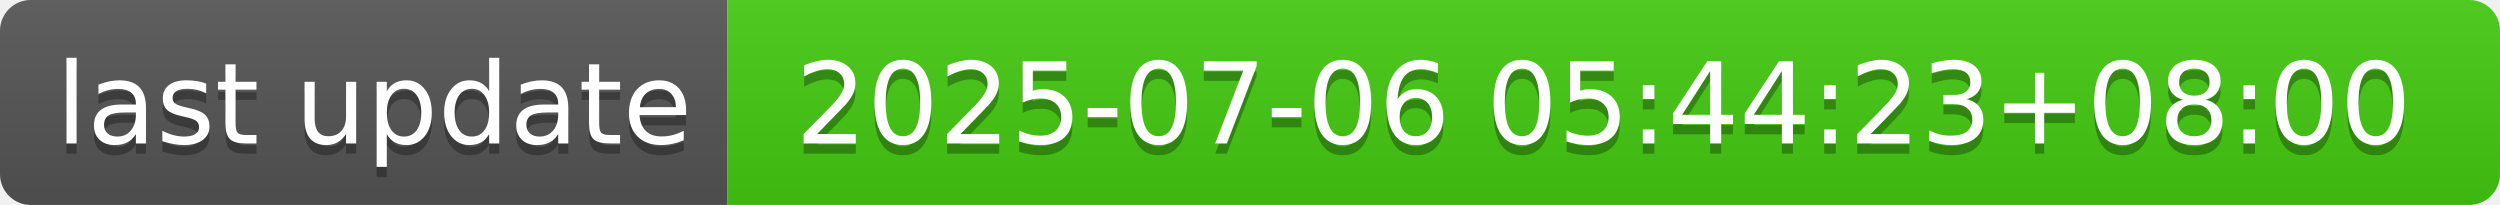
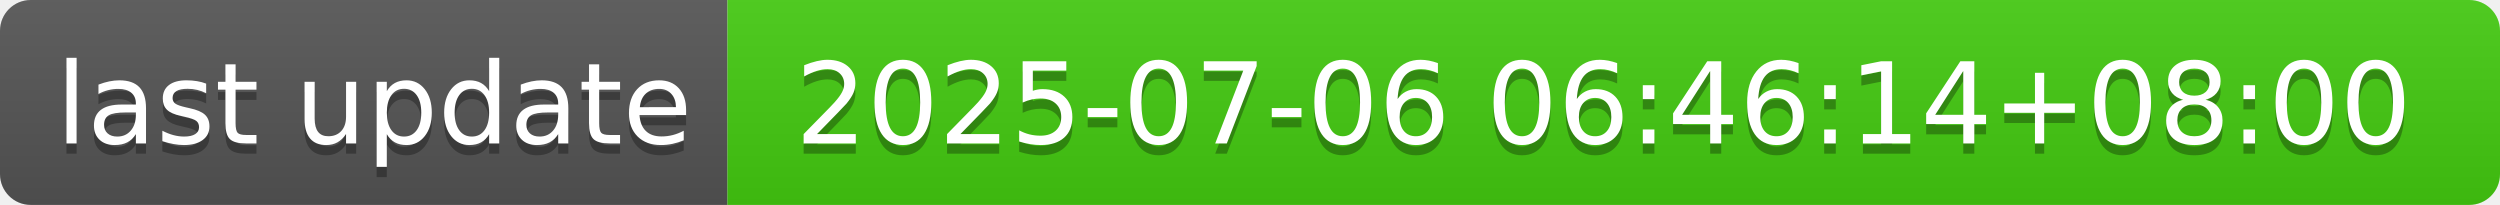
- <svg xmlns="http://www.w3.org/2000/svg" width="244" height="20" role="img" aria-label="last update: 2025-07-06 05:44:23+08:00">
+ <svg xmlns="http://www.w3.org/2000/svg" width="244" height="20" role="img" aria-label="last update: 2025-07-06 06:46:14+08:00">
  <linearGradient id="s" x2="0" y2="100%">
    <stop offset="0" stop-color="#bbb" stop-opacity=".1" />
    <stop offset="1" stop-opacity=".1" />
  </linearGradient>
  <clipPath id="r">
    <rect width="244" height="20" rx="3" fill="#fff" />
  </clipPath>
  <g clip-path="url(#r)">
    <rect width="71" height="20" fill="#555" />
    <rect x="71" width="173" height="20" fill="#4c1" />
    <rect width="244" height="20" fill="url(#s)" />
  </g>
  <g fill="#fff" text-anchor="middle" font-family="Verdana,Geneva,DejaVu Sans,sans-serif" text-rendering="geometricPrecision" font-size="110">
    <text aria-hidden="true" x="365" y="150" fill="#010101" fill-opacity=".3" transform="scale(.1)" textLength="610">last update</text>
    <text x="365" y="140" transform="scale(.1)" fill="#fff" textLength="610">last update</text>
-     <text aria-hidden="true" x="1565" y="150" fill="#010101" fill-opacity=".3" transform="scale(.1)" textLength="1630">2025-07-06 05:44:23+08:00</text>
-     <text x="1565" y="140" transform="scale(.1)" fill="#fff" textLength="1630">2025-07-06 05:44:23+08:00</text>
+     <text aria-hidden="true" x="1565" y="150" fill="#010101" fill-opacity=".3" transform="scale(.1)" textLength="1630">2025-07-06 06:46:14+08:00</text>
+     <text x="1565" y="140" transform="scale(.1)" fill="#fff" textLength="1630">2025-07-06 06:46:14+08:00</text>
  </g>
</svg>
